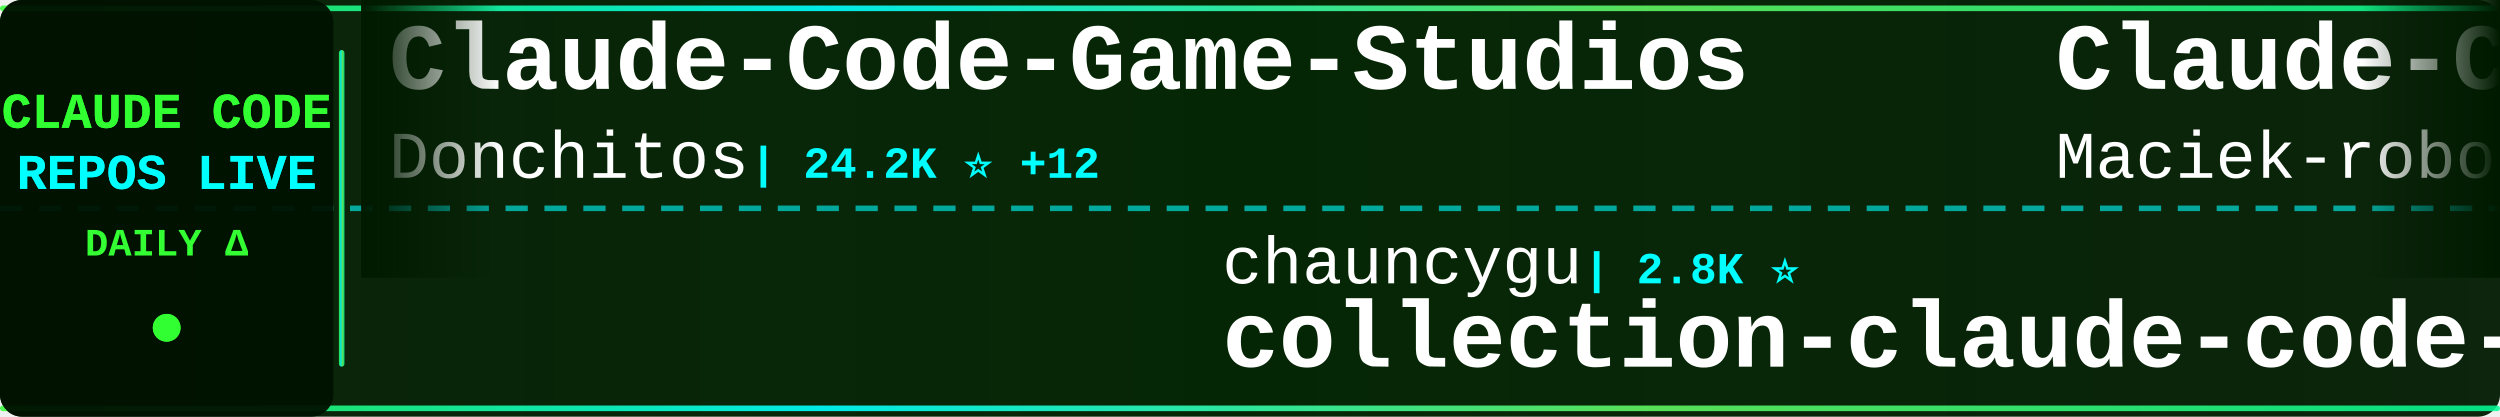
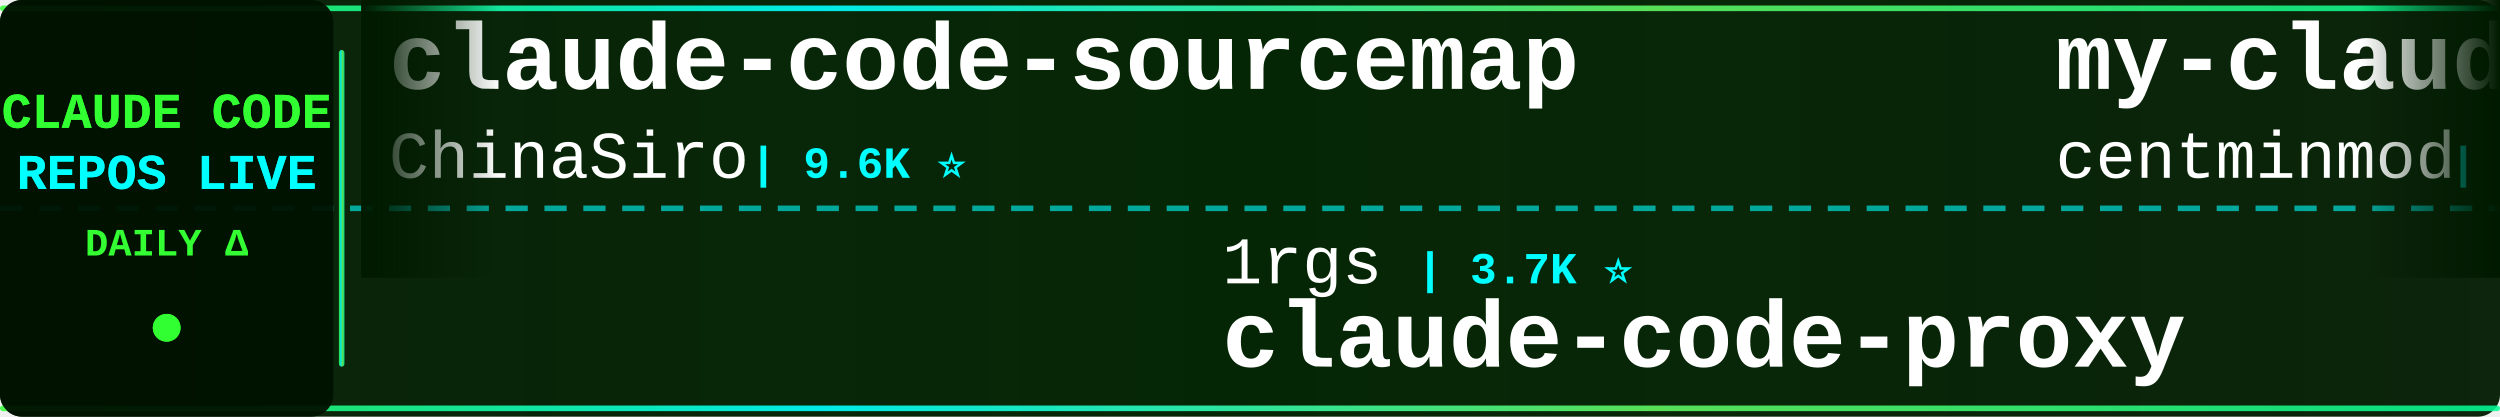
<svg xmlns="http://www.w3.org/2000/svg" width="900" height="150">
  <defs>
    <linearGradient id="tickerBg" x1="0%" y1="0%" x2="100%" y2="0%">
      <stop offset="0%" style="stop-color:#001a00;stop-opacity:0.95" />
      <stop offset="50%" style="stop-color:#002200;stop-opacity:0.98" />
      <stop offset="100%" style="stop-color:#001a00;stop-opacity:0.95" />
    </linearGradient>
    <linearGradient id="borderGrad" x1="0%" y1="0%" x2="100%" y2="0%">
      <stop offset="0%" style="stop-color:#33ff33;stop-opacity:0.85">
        <animate attributeName="stop-opacity" values="0.85;1;0.85" dur="2s" repeatCount="indefinite" />
      </stop>
      <stop offset="33%" style="stop-color:#00ffff;stop-opacity:0.9">
        <animate attributeName="stop-opacity" values="0.9;1;0.9" dur="2.2s" repeatCount="indefinite" />
      </stop>
      <stop offset="66%" style="stop-color:#66ff66;stop-opacity:0.85">
        <animate attributeName="stop-opacity" values="0.85;1;0.85" dur="1.8s" repeatCount="indefinite" />
      </stop>
      <stop offset="100%" style="stop-color:#00ff99;stop-opacity:0.85">
        <animate attributeName="stop-opacity" values="0.85;1;0.85" dur="2s" repeatCount="indefinite" />
      </stop>
    </linearGradient>
    <filter id="textGlow">
      <feGaussianBlur stdDeviation="0.1" result="coloredBlur" />
      <feMerge>
        <feMergeNode in="coloredBlur" />
        <feMergeNode in="SourceGraphic" />
      </feMerge>
    </filter>
    <filter id="metricGlow">
      <feGaussianBlur stdDeviation="0.2" result="coloredBlur" />
      <feMerge>
        <feMergeNode in="coloredBlur" />
        <feMergeNode in="SourceGraphic" />
      </feMerge>
    </filter>
    <linearGradient id="leftFade" x1="0%" y1="0%" x2="100%" y2="0%">
      <stop offset="0%" style="stop-color:#001a00;stop-opacity:1" />
      <stop offset="100%" style="stop-color:#001a00;stop-opacity:0" />
    </linearGradient>
    <linearGradient id="rightFade" x1="0%" y1="0%" x2="100%" y2="0%">
      <stop offset="0%" style="stop-color:#001a00;stop-opacity:0" />
      <stop offset="100%" style="stop-color:#001a00;stop-opacity:1" />
    </linearGradient>
  </defs>
  <rect width="900" height="150" fill="url(#tickerBg)" rx="8" />
  <rect x="0" y="2" width="900" height="2" fill="url(#borderGrad)" rx="1" />
  <rect x="0" y="146" width="900" height="2" fill="url(#borderGrad)" rx="1" />
  <line x1="0" y1="75" x2="900" y2="75" stroke="#00ffff" stroke-width="2" stroke-dasharray="8 6" opacity="0.6" />
  <rect x="0" y="0" width="120" height="150" fill="#001100" opacity="0.95" rx="8" />
  <text x="60" y="46" font-family="'Courier New', monospace" font-size="18" font-weight="bold" fill="#33ff33" text-anchor="middle" filter="url(#textGlow)">
    CLAUDE CODE
  </text>
  <text x="60" y="68" font-family="'Courier New', monospace" font-size="18" font-weight="bold" fill="#00ffff" text-anchor="middle" filter="url(#textGlow)">
    REPOS LIVE
  </text>
  <text x="60" y="92" font-family="'Courier New', monospace" font-size="14" font-weight="bold" fill="#33ff33" text-anchor="middle">
    DAILY Δ
  </text>
  <circle cx="60" cy="118" r="5" fill="#33ff33" filter="url(#metricGlow)">
    <animate attributeName="r" values="4;6;4" dur="1.5s" repeatCount="indefinite" />
    <animate attributeName="opacity" values="0.6;1;0.6" dur="1.5s" repeatCount="indefinite" />
  </circle>
  <rect x="122" y="18" width="2" height="114" fill="url(#borderGrad)" rx="1" />
  <clipPath id="tickerClip">
    <rect x="130" y="0" width="770" height="150" />
  </clipPath>
  <g clip-path="url(#tickerClip)">
    <g id="tickerItems">
      <animateTransform attributeName="transform" attributeType="XML" type="translate" from="0 0" to="-3000 0" dur="54s" repeatCount="indefinite" />
      <g transform="translate(0, 0)">
-         <text x="140" y="32" font-family="'Courier New', monospace" font-size="34" font-weight="bold" fill="#ffffff">Claude-Code-Game-Studios</text>
-         <text x="140" y="64" font-family="'Courier New', monospace" font-size="24" font-weight="normal" fill="#ffffff" opacity="1.0">Donchitos</text>
-         <text x="270" y="64" font-family="'Courier New', monospace" font-size="16" font-weight="bold" fill="#00ffff"> | 24.2K ⭐ +12</text>
+         <text x="140" y="32" font-family="'Courier New', monospace" font-size="34" font-weight="bold" fill="#ffffff">claude-code-sourcemap</text>
+         <text x="140" y="64" font-family="'Courier New', monospace" font-size="24" font-weight="normal" fill="#ffffff" opacity="1.0">ChinaSiro</text>
+         <text x="270" y="64" font-family="'Courier New', monospace" font-size="16" font-weight="bold" fill="#00ffff"> | 9.6K ⭐</text>
      </g>
      <g transform="translate(300, 0)">
-         <text x="140" y="102" font-family="'Courier New', monospace" font-size="24" font-weight="normal" fill="#ffffff" opacity="1.0">chauncygu</text>
-         <text x="270" y="102" font-family="'Courier New', monospace" font-size="16" font-weight="bold" fill="#00ffff"> | 2.8K ⭐</text>
-         <text x="140" y="132" font-family="'Courier New', monospace" font-size="34" font-weight="bold" fill="#ffffff">collection-claude-code-s...</text>
+         <text x="140" y="102" font-family="'Courier New', monospace" font-size="24" font-weight="normal" fill="#ffffff" opacity="1.0">1rgs</text>
+         <text x="210" y="102" font-family="'Courier New', monospace" font-size="16" font-weight="bold" fill="#00ffff"> | 3.7K ⭐</text>
+         <text x="140" y="132" font-family="'Courier New', monospace" font-size="34" font-weight="bold" fill="#ffffff">claude-code-proxy</text>
      </g>
      <g transform="translate(600, 0)">
-         <text x="140" y="32" font-family="'Courier New', monospace" font-size="34" font-weight="bold" fill="#ffffff">Claude-Code-Usage-Monito...</text>
-         <text x="140" y="64" font-family="'Courier New', monospace" font-size="24" font-weight="normal" fill="#ffffff" opacity="1.0">Maciek-roboblog</text>
-         <text x="342" y="64" font-family="'Courier New', monospace" font-size="16" font-weight="bold" fill="#00ffff"> | 8.6K ⭐</text>
+         <text x="140" y="32" font-family="'Courier New', monospace" font-size="34" font-weight="bold" fill="#ffffff">my-claude-code-setup</text>
+         <text x="140" y="64" font-family="'Courier New', monospace" font-size="24" font-weight="normal" fill="#ffffff" opacity="1.0">centminmod</text>
+         <text x="282" y="64" font-family="'Courier New', monospace" font-size="16" font-weight="bold" fill="#00ffff"> | 2.6K ⭐ -1</text>
      </g>
      <g transform="translate(900, 0)">
-         <text x="140" y="102" font-family="'Courier New', monospace" font-size="24" font-weight="normal" fill="#ffffff" opacity="1.0">huangserva</text>
-         <text x="282" y="102" font-family="'Courier New', monospace" font-size="16" font-weight="bold" fill="#00ffff"> | 621 ⭐</text>
-         <text x="140" y="132" font-family="'Courier New', monospace" font-size="34" font-weight="bold" fill="#ffffff">claude-code-cli</text>
+         <text x="140" y="102" font-family="'Courier New', monospace" font-size="24" font-weight="normal" fill="#ffffff" opacity="1.0">musistudio</text>
+         <text x="282" y="102" font-family="'Courier New', monospace" font-size="16" font-weight="bold" fill="#00ffff"> | 36.7K ⭐ +3</text>
+         <text x="140" y="132" font-family="'Courier New', monospace" font-size="34" font-weight="bold" fill="#ffffff">claude-code-router</text>
      </g>
      <g transform="translate(1200, 0)">
-         <text x="140" y="32" font-family="'Courier New', monospace" font-size="34" font-weight="bold" fill="#ffffff">claude-coder</text>
-         <text x="140" y="64" font-family="'Courier New', monospace" font-size="24" font-weight="normal" fill="#ffffff" opacity="1.0">kodu-ai</text>
-         <text x="246" y="64" font-family="'Courier New', monospace" font-size="16" font-weight="bold" fill="#00ffff"> | 5.2K ⭐</text>
+         <text x="140" y="32" font-family="'Courier New', monospace" font-size="34" font-weight="bold" fill="#ffffff">claude-code-plugins-plus...</text>
+         <text x="140" y="64" font-family="'Courier New', monospace" font-size="24" font-weight="normal" fill="#ffffff" opacity="1.0">jeremylongshore</text>
+         <text x="342" y="64" font-family="'Courier New', monospace" font-size="16" font-weight="bold" fill="#00ffff"> | 2.7K ⭐</text>
      </g>
      <g transform="translate(1500, 0)">
-         <text x="140" y="102" font-family="'Courier New', monospace" font-size="24" font-weight="normal" fill="#ffffff" opacity="1.0">krusemediallc</text>
-         <text x="318" y="102" font-family="'Courier New', monospace" font-size="16" font-weight="bold" fill="#00ffff"> | 1.3K ⭐ +14</text>
-         <text x="140" y="132" font-family="'Courier New', monospace" font-size="34" font-weight="bold" fill="#ffffff">arcads-claude-code</text>
+         <text x="140" y="102" font-family="'Courier New', monospace" font-size="24" font-weight="normal" fill="#ffffff" opacity="1.0">Pimzino</text>
+         <text x="246" y="102" font-family="'Courier New', monospace" font-size="16" font-weight="bold" fill="#00ffff"> | 3.8K ⭐</text>
+         <text x="140" y="132" font-family="'Courier New', monospace" font-size="34" font-weight="bold" fill="#ffffff">claude-code-spec-workflo...</text>
      </g>
      <g transform="translate(1800, 0)">
-         <text x="140" y="32" font-family="'Courier New', monospace" font-size="34" font-weight="bold" fill="#ffffff">pi-vs-claude-code</text>
-         <text x="140" y="64" font-family="'Courier New', monospace" font-size="24" font-weight="normal" fill="#ffffff" opacity="1.0">disler</text>
-         <text x="234" y="64" font-family="'Courier New', monospace" font-size="16" font-weight="bold" fill="#00ffff"> | 1.6K ⭐</text>
+         <text x="140" y="32" font-family="'Courier New', monospace" font-size="34" font-weight="bold" fill="#ffffff">claude-code-tips</text>
+         <text x="140" y="64" font-family="'Courier New', monospace" font-size="24" font-weight="normal" fill="#ffffff" opacity="1.0">ykdojo</text>
+         <text x="234" y="64" font-family="'Courier New', monospace" font-size="16" font-weight="bold" fill="#00ffff"> | 9.8K ⭐</text>
      </g>
      <g transform="translate(2100, 0)">
-         <text x="140" y="102" font-family="'Courier New', monospace" font-size="24" font-weight="normal" fill="#ffffff" opacity="1.0">nicedreamzapp</text>
-         <text x="318" y="102" font-family="'Courier New', monospace" font-size="16" font-weight="bold" fill="#00ffff"> | 3.2K ⭐</text>
-         <text x="140" y="132" font-family="'Courier New', monospace" font-size="34" font-weight="bold" fill="#ffffff">claude-code-local</text>
+         <text x="140" y="102" font-family="'Courier New', monospace" font-size="24" font-weight="normal" fill="#ffffff" opacity="1.0">Yeachan-Heo</text>
+         <text x="294" y="102" font-family="'Courier New', monospace" font-size="16" font-weight="bold" fill="#00ffff"> | 38.7K ⭐ +7</text>
+         <text x="140" y="132" font-family="'Courier New', monospace" font-size="34" font-weight="bold" fill="#ffffff">oh-my-claudecode</text>
      </g>
      <g transform="translate(2400, 0)">
-         <text x="140" y="32" font-family="'Courier New', monospace" font-size="34" font-weight="bold" fill="#ffffff">claude-code-proxy</text>
-         <text x="140" y="64" font-family="'Courier New', monospace" font-size="24" font-weight="normal" fill="#ffffff" opacity="1.0">fuergaosi233</text>
-         <text x="306" y="64" font-family="'Courier New', monospace" font-size="16" font-weight="bold" fill="#00ffff"> | 2.8K ⭐ +1</text>
+         <text x="140" y="32" font-family="'Courier New', monospace" font-size="34" font-weight="bold" fill="#ffffff">ClaudeCode</text>
+         <text x="140" y="64" font-family="'Courier New', monospace" font-size="24" font-weight="normal" fill="#ffffff" opacity="1.0">guanshan</text>
+         <text x="258" y="64" font-family="'Courier New', monospace" font-size="16" font-weight="bold" fill="#00ffff"> | 61 ⭐</text>
      </g>
      <g transform="translate(2700, 0)">
-         <text x="140" y="102" font-family="'Courier New', monospace" font-size="24" font-weight="normal" fill="#ffffff" opacity="1.0">anthropics</text>
-         <text x="282" y="102" font-family="'Courier New', monospace" font-size="16" font-weight="bold" fill="#00ffff"> | 8.7K ⭐ +1</text>
-         <text x="140" y="132" font-family="'Courier New', monospace" font-size="34" font-weight="bold" fill="#ffffff">claude-code-action</text>
+         <text x="140" y="102" font-family="'Courier New', monospace" font-size="24" font-weight="normal" fill="#ffffff" opacity="1.0">fazxes</text>
+         <text x="234" y="102" font-family="'Courier New', monospace" font-size="16" font-weight="bold" fill="#00ffff"> | 231 ⭐</text>
+         <text x="140" y="132" font-family="'Courier New', monospace" font-size="34" font-weight="bold" fill="#ffffff">Claude-code</text>
      </g>
      <g transform="translate(3000, 0)">
-         <text x="140" y="32" font-family="'Courier New', monospace" font-size="34" font-weight="bold" fill="#ffffff">Claude-Code-Game-Studios</text>
-         <text x="140" y="64" font-family="'Courier New', monospace" font-size="24" font-weight="normal" fill="#ffffff" opacity="1.0">Donchitos</text>
-         <text x="270" y="64" font-family="'Courier New', monospace" font-size="16" font-weight="bold" fill="#00ffff"> | 24.2K ⭐ +12</text>
+         <text x="140" y="32" font-family="'Courier New', monospace" font-size="34" font-weight="bold" fill="#ffffff">claude-code-sourcemap</text>
+         <text x="140" y="64" font-family="'Courier New', monospace" font-size="24" font-weight="normal" fill="#ffffff" opacity="1.0">ChinaSiro</text>
+         <text x="270" y="64" font-family="'Courier New', monospace" font-size="16" font-weight="bold" fill="#00ffff"> | 9.6K ⭐</text>
      </g>
      <g transform="translate(3300, 0)">
-         <text x="140" y="102" font-family="'Courier New', monospace" font-size="24" font-weight="normal" fill="#ffffff" opacity="1.0">chauncygu</text>
-         <text x="270" y="102" font-family="'Courier New', monospace" font-size="16" font-weight="bold" fill="#00ffff"> | 2.8K ⭐</text>
-         <text x="140" y="132" font-family="'Courier New', monospace" font-size="34" font-weight="bold" fill="#ffffff">collection-claude-code-s...</text>
+         <text x="140" y="102" font-family="'Courier New', monospace" font-size="24" font-weight="normal" fill="#ffffff" opacity="1.0">1rgs</text>
+         <text x="210" y="102" font-family="'Courier New', monospace" font-size="16" font-weight="bold" fill="#00ffff"> | 3.7K ⭐</text>
+         <text x="140" y="132" font-family="'Courier New', monospace" font-size="34" font-weight="bold" fill="#ffffff">claude-code-proxy</text>
      </g>
      <g transform="translate(3600, 0)">
-         <text x="140" y="32" font-family="'Courier New', monospace" font-size="34" font-weight="bold" fill="#ffffff">Claude-Code-Usage-Monito...</text>
-         <text x="140" y="64" font-family="'Courier New', monospace" font-size="24" font-weight="normal" fill="#ffffff" opacity="1.0">Maciek-roboblog</text>
-         <text x="342" y="64" font-family="'Courier New', monospace" font-size="16" font-weight="bold" fill="#00ffff"> | 8.6K ⭐</text>
+         <text x="140" y="32" font-family="'Courier New', monospace" font-size="34" font-weight="bold" fill="#ffffff">my-claude-code-setup</text>
+         <text x="140" y="64" font-family="'Courier New', monospace" font-size="24" font-weight="normal" fill="#ffffff" opacity="1.0">centminmod</text>
+         <text x="282" y="64" font-family="'Courier New', monospace" font-size="16" font-weight="bold" fill="#00ffff"> | 2.6K ⭐ -1</text>
      </g>
      <g transform="translate(3900, 0)">
-         <text x="140" y="102" font-family="'Courier New', monospace" font-size="24" font-weight="normal" fill="#ffffff" opacity="1.0">huangserva</text>
-         <text x="282" y="102" font-family="'Courier New', monospace" font-size="16" font-weight="bold" fill="#00ffff"> | 621 ⭐</text>
-         <text x="140" y="132" font-family="'Courier New', monospace" font-size="34" font-weight="bold" fill="#ffffff">claude-code-cli</text>
+         <text x="140" y="102" font-family="'Courier New', monospace" font-size="24" font-weight="normal" fill="#ffffff" opacity="1.0">musistudio</text>
+         <text x="282" y="102" font-family="'Courier New', monospace" font-size="16" font-weight="bold" fill="#00ffff"> | 36.7K ⭐ +3</text>
+         <text x="140" y="132" font-family="'Courier New', monospace" font-size="34" font-weight="bold" fill="#ffffff">claude-code-router</text>
      </g>
    </g>
  </g>
  <rect x="130" y="0" width="50" height="100" fill="url(#leftFade)" />
  <rect x="850" y="0" width="50" height="100" fill="url(#rightFade)" />
</svg>
